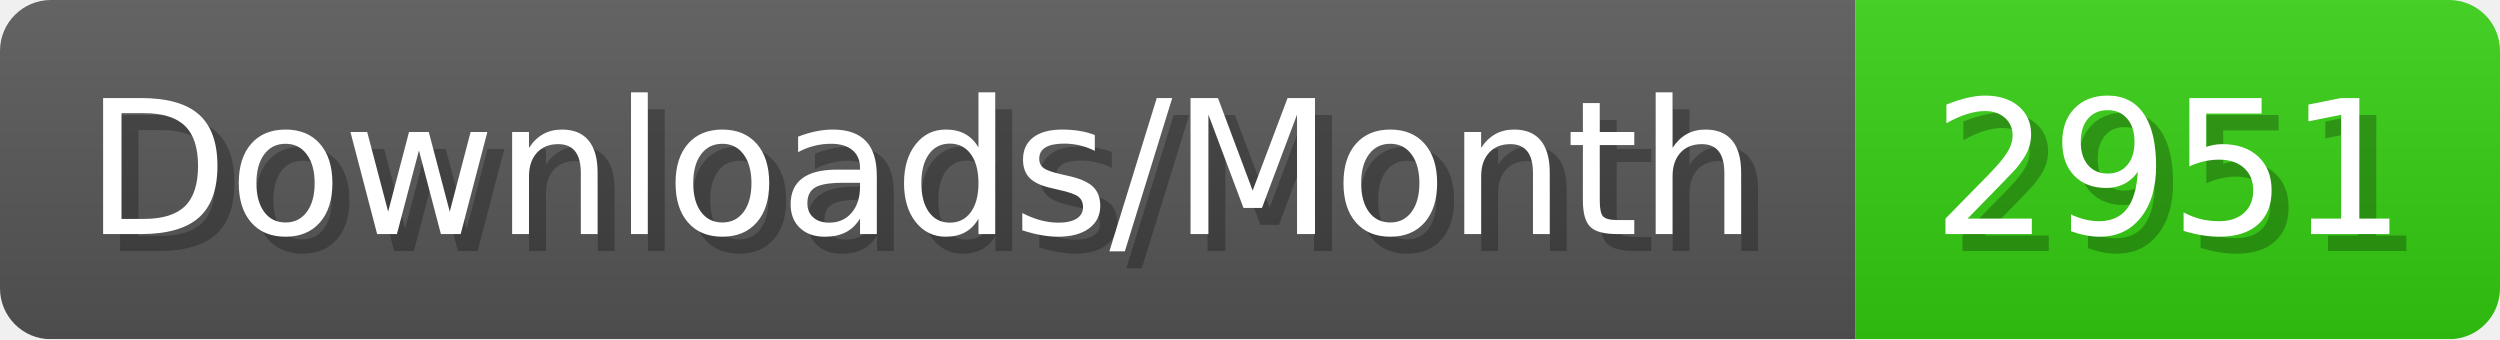
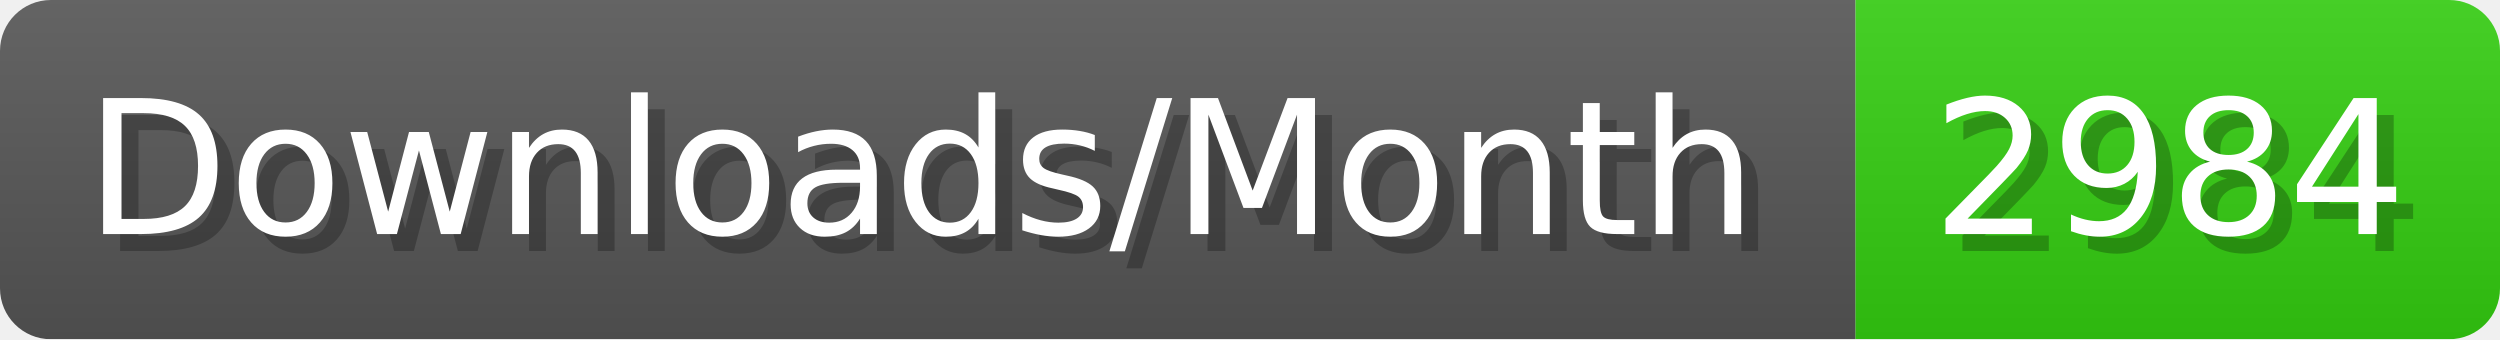
- <svg xmlns="http://www.w3.org/2000/svg" width="147.4" height="20" viewBox="0 0 1474 200" role="img" aria-label="Downloads/Month: 2951">
+ <svg xmlns="http://www.w3.org/2000/svg" width="147.4" height="20" viewBox="0 0 1474 200" role="img" aria-label="Downloads/Month: 2984">
  <linearGradient id="YlXUI" x2="0" y2="100%">
    <stop offset="0" stop-opacity=".1" stop-color="#EEE" />
    <stop offset="1" stop-opacity=".1" />
  </linearGradient>
  <mask id="JHhop">
    <rect width="1474" height="200" rx="30" fill="#FFF" />
  </mask>
  <g mask="url(#JHhop)">
    <rect width="1094" height="200" fill="#555" />
    <rect width="380" height="200" fill="#3C1" x="1094" />
    <rect width="1474" height="200" fill="url(#YlXUI)" />
  </g>
  <g aria-hidden="true" fill="#fff" text-anchor="start" font-family="Verdana,DejaVu Sans,sans-serif" font-size="110">
    <text x="60" y="148" textLength="994" fill="#000" opacity="0.25">Downloads/Month</text>
    <text x="50" y="138" textLength="994">Downloads/Month</text>
-     <text x="1149" y="148" textLength="280" fill="#000" opacity="0.25">2951</text>
-     <text x="1139" y="138" textLength="280">2951</text>
+     <text x="1149" y="148" textLength="280" fill="#000" opacity="0.25">2984</text>
+     <text x="1139" y="138" textLength="280">2984</text>
  </g>
</svg>
